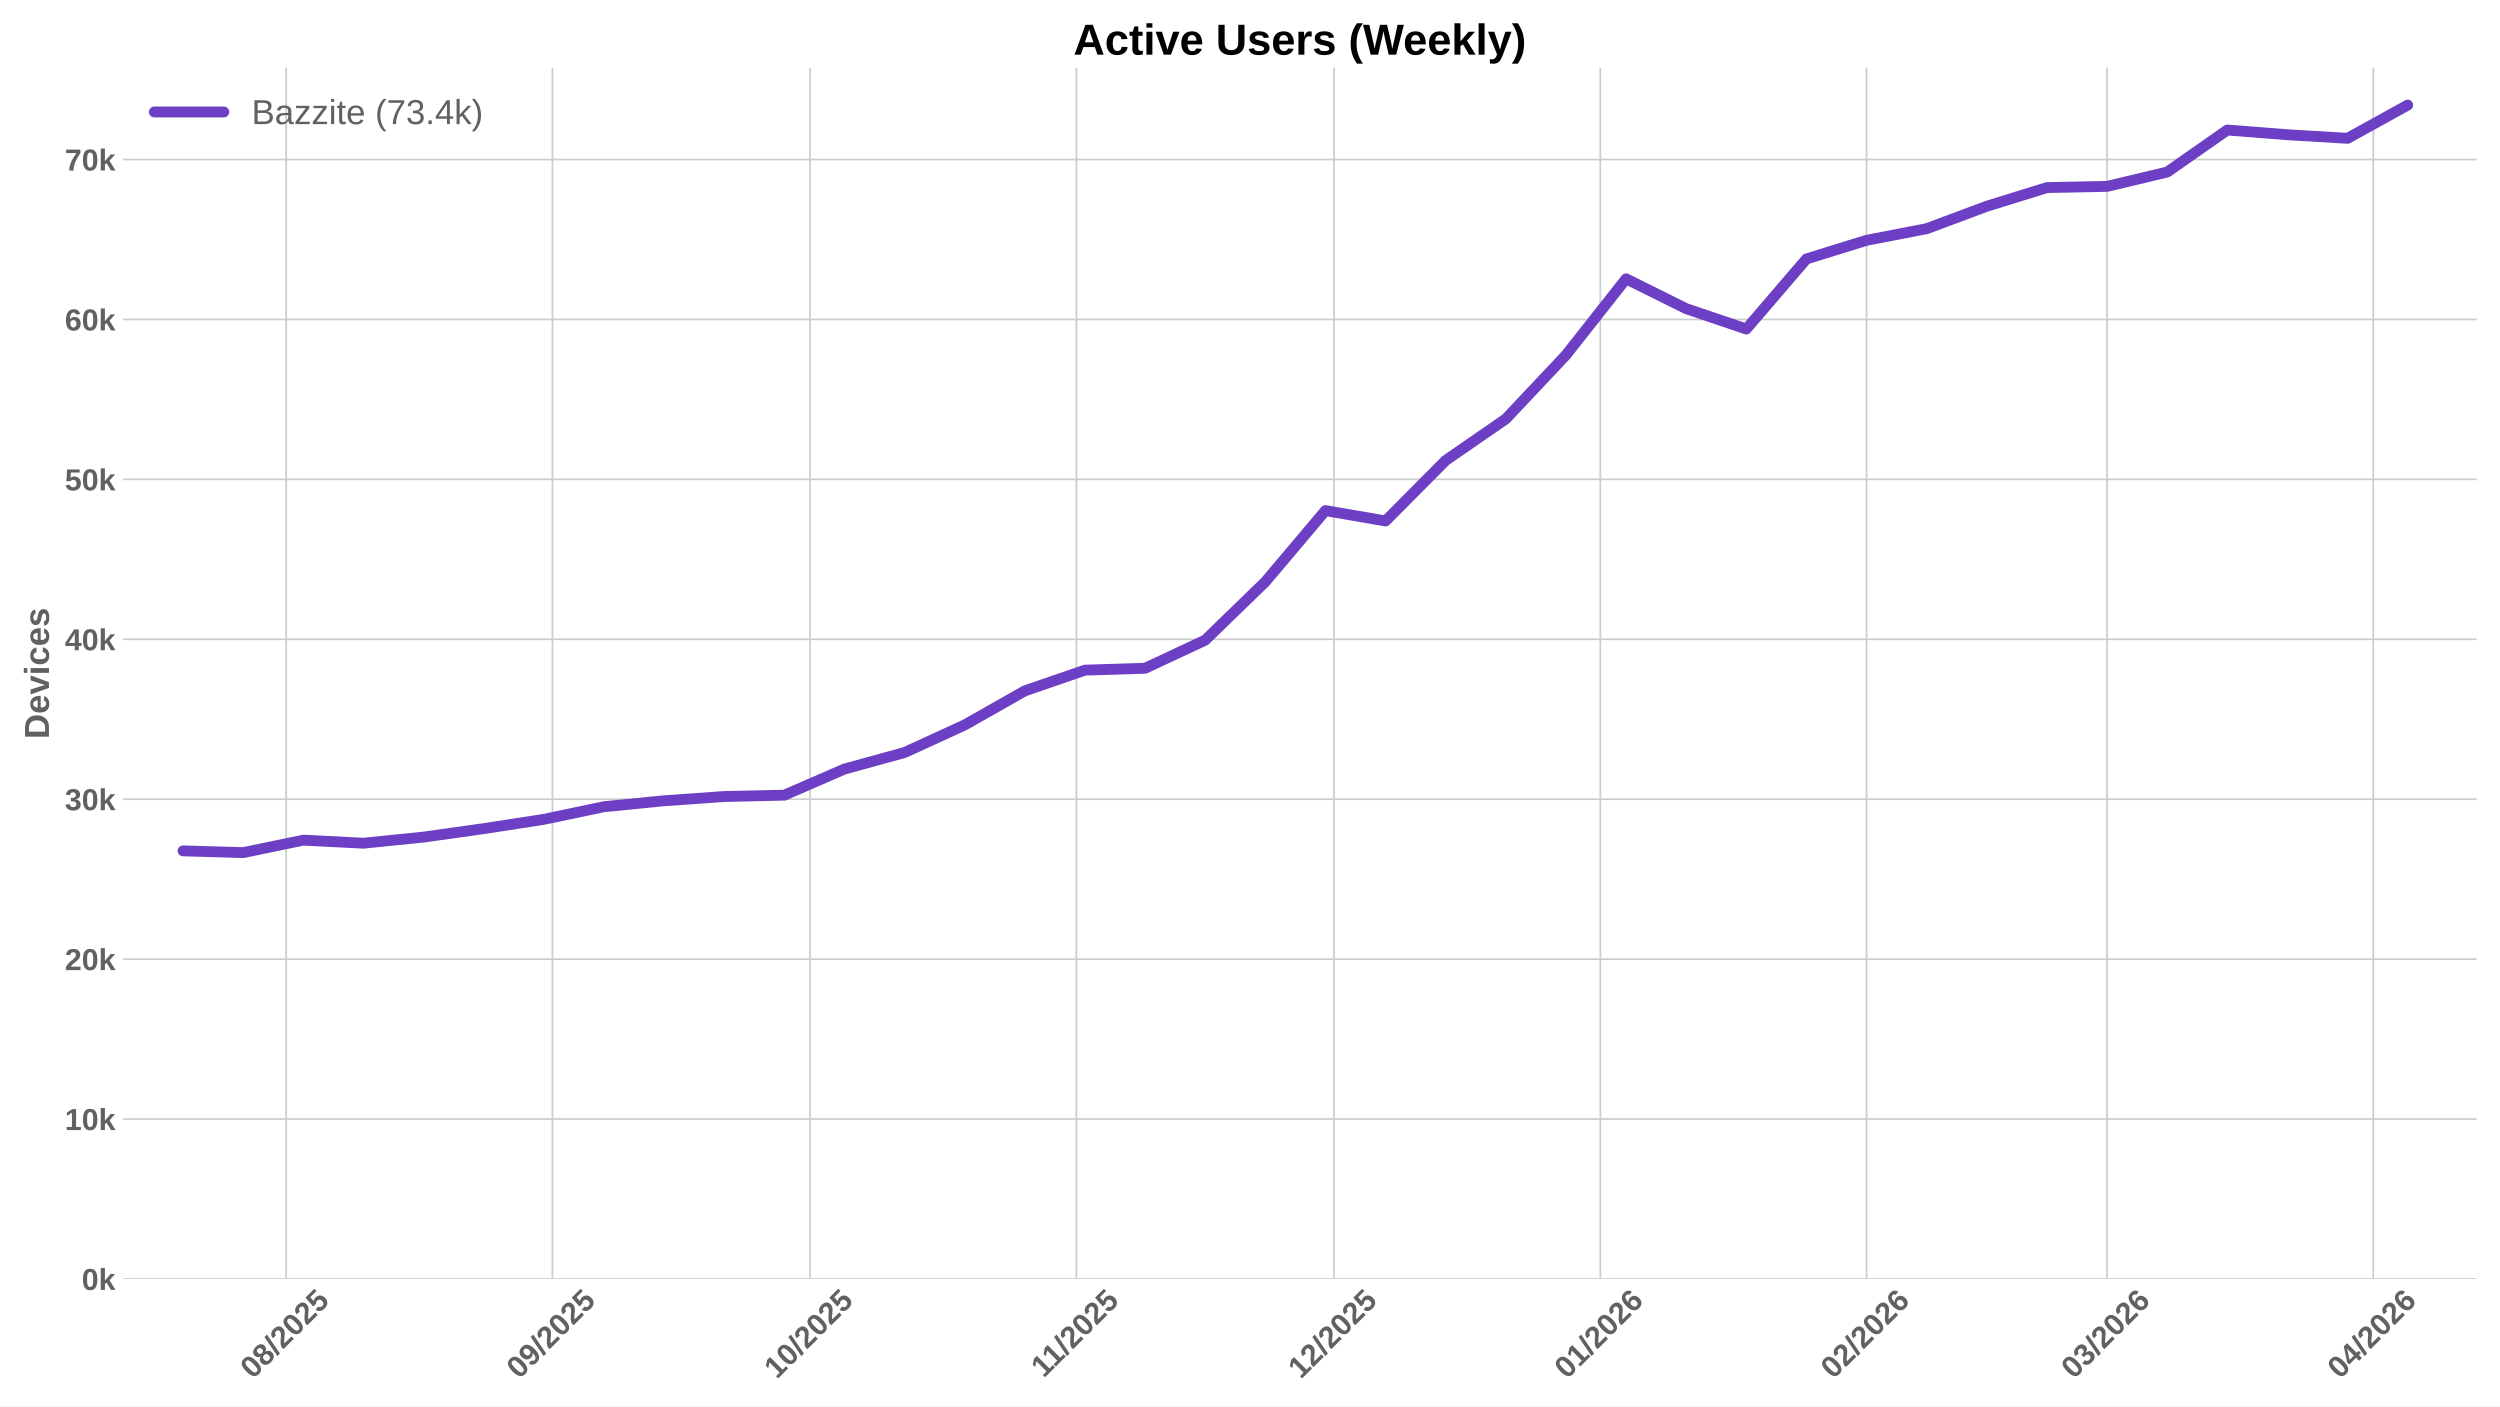
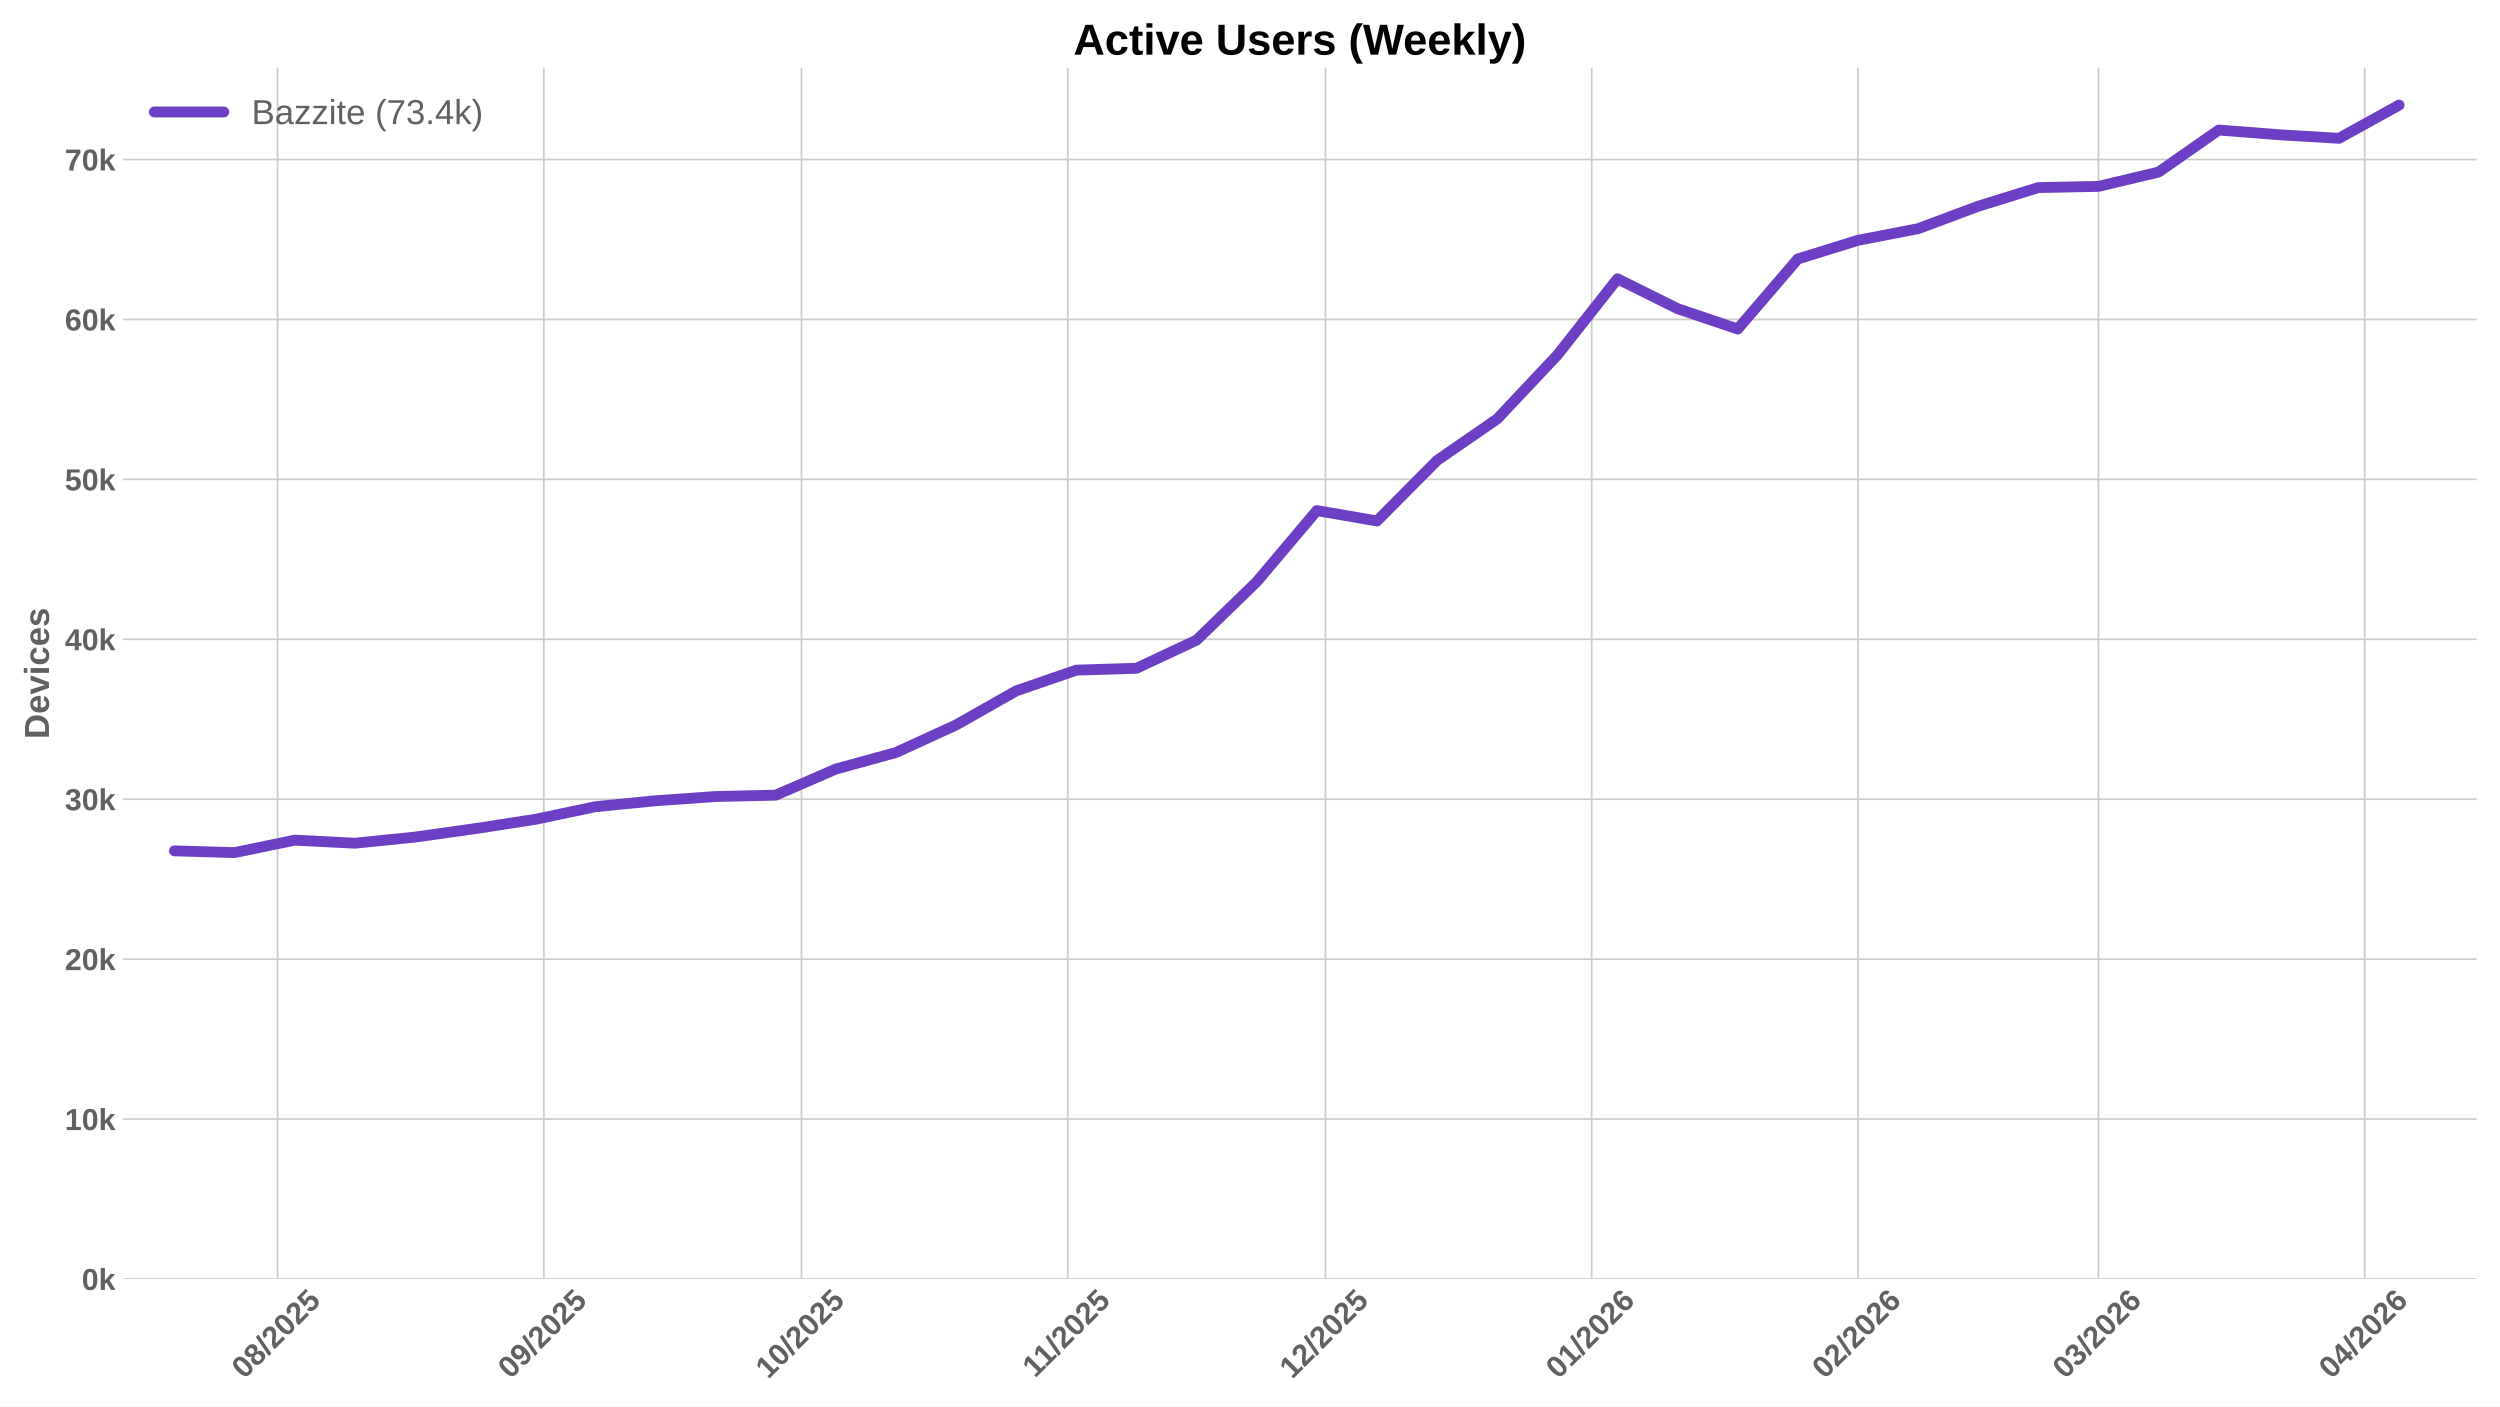
<svg xmlns="http://www.w3.org/2000/svg" xmlns:xlink="http://www.w3.org/1999/xlink" width="1152pt" height="648pt" viewBox="0 0 1152 648" version="1.1">
  <defs>
    <style type="text/css">*{stroke-linejoin: round; stroke-linecap: butt}</style>
  </defs>
  <g id="figure_1">
    <g id="patch_1">
      <path d="M 0 648  L 1152 648  L 1152 0  L 0 0  z " style="fill: #ffffff" />
    </g>
    <g id="axes_1">
      <g id="patch_2">
        <path d="M 56.73 589.343  L 1141.2 589.343  L 1141.2 31.2  L 56.73 31.2  z " style="fill: #ffffff" />
      </g>
      <g id="matplotlib.axis_1">
        <g id="xtick_1">
          <g id="line2d_1">
-             <path d="M 131.858 589.343  L 131.858 31.2  " clip-path="url(#pe34310d527)" style="fill: none; stroke: #cccccc; stroke-width: 0.8; stroke-linecap: round" />
+             <path d="M 127.893 589.343  L 127.893 31.2  " clip-path="url(#p22d4890c47)" style="fill: none; stroke: #cccccc; stroke-width: 0.8; stroke-linecap: round" />
          </g>
          <g id="line2d_2" />
          <g id="text_1">
-             <g style="fill: #616161" transform="translate(116.5277 635.7977) rotate(-45) scale(0.14 -0.14)">
+             <g style="fill: #616161" transform="translate(112.5631 635.7977) rotate(-45) scale(0.14 -0.14)">
              <defs>
                <path id="LiberationSans-Bold-30" d="M 3297 2203  Q 3297 1088 2914 512  Q 2531 -63 1766 -63  Q 253 -63 253 2203  Q 253 2994 418 3494  Q 584 3994 915 4231  Q 1247 4469 1791 4469  Q 2572 4469 2934 3903  Q 3297 3338 3297 2203  z M 2416 2203  Q 2416 2813 2356 3150  Q 2297 3488 2165 3634  Q 2034 3781 1784 3781  Q 1519 3781 1383 3632  Q 1247 3484 1189 3148  Q 1131 2813 1131 2203  Q 1131 1600 1192 1261  Q 1253 922 1386 775  Q 1519 628 1772 628  Q 2022 628 2158 783  Q 2294 938 2355 1278  Q 2416 1619 2416 2203  z " transform="scale(0.015625)" />
                <path id="LiberationSans-Bold-38" d="M 3363 1241  Q 3363 622 2953 279  Q 2544 -63 1784 -63  Q 1031 -63 617 278  Q 203 619 203 1234  Q 203 1656 447 1945  Q 691 2234 1100 2303  L 1100 2316  Q 744 2394 525 2669  Q 306 2944 306 3303  Q 306 3844 689 4156  Q 1072 4469 1772 4469  Q 2488 4469 2870 4164  Q 3253 3859 3253 3297  Q 3253 2938 3036 2666  Q 2819 2394 2453 2322  L 2453 2309  Q 2878 2241 3120 1961  Q 3363 1681 3363 1241  z M 2350 3250  Q 2350 3563 2206 3708  Q 2063 3853 1772 3853  Q 1203 3853 1203 3250  Q 1203 2619 1778 2619  Q 2066 2619 2208 2766  Q 2350 2913 2350 3250  z M 2453 1313  Q 2453 2003 1766 2003  Q 1447 2003 1276 1822  Q 1106 1641 1106 1300  Q 1106 913 1275 734  Q 1444 556 1791 556  Q 2131 556 2292 734  Q 2453 913 2453 1313  z " transform="scale(0.015625)" />
                <path id="LiberationSans-Bold-2f" d="M 63 -128  L 972 4638  L 1716 4638  L 822 -128  L 63 -128  z " transform="scale(0.015625)" />
                <path id="LiberationSans-Bold-32" d="M 222 0  L 222 609  Q 394 988 711 1347  Q 1028 1706 1509 2097  Q 1972 2472 2158 2715  Q 2344 2959 2344 3194  Q 2344 3769 1766 3769  Q 1484 3769 1336 3617  Q 1188 3466 1144 3163  L 259 3213  Q 334 3825 717 4147  Q 1100 4469 1759 4469  Q 2472 4469 2853 4144  Q 3234 3819 3234 3231  Q 3234 2922 3112 2672  Q 2991 2422 2800 2211  Q 2609 2000 2376 1815  Q 2144 1631 1925 1456  Q 1706 1281 1526 1103  Q 1347 925 1259 722  L 3303 722  L 3303 0  L 222 0  z " transform="scale(0.015625)" />
                <path id="LiberationSans-Bold-35" d="M 3381 1466  Q 3381 766 2945 351  Q 2509 -63 1750 -63  Q 1088 -63 689 235  Q 291 534 197 1100  L 1075 1172  Q 1144 891 1319 762  Q 1494 634 1759 634  Q 2088 634 2283 843  Q 2478 1053 2478 1447  Q 2478 1794 2293 2001  Q 2109 2209 1778 2209  Q 1413 2209 1181 1925  L 325 1925  L 478 4403  L 3125 4403  L 3125 3750  L 1275 3750  L 1203 2638  Q 1522 2919 2000 2919  Q 2628 2919 3004 2528  Q 3381 2138 3381 1466  z " transform="scale(0.015625)" />
              </defs>
              <use xlink:href="#LiberationSans-Bold-30" />
              <use xlink:href="#LiberationSans-Bold-38" transform="translate(55.61523 0)" />
              <use xlink:href="#LiberationSans-Bold-2f" transform="translate(111.2305 0)" />
              <use xlink:href="#LiberationSans-Bold-32" transform="translate(139.0137 0)" />
              <use xlink:href="#LiberationSans-Bold-30" transform="translate(194.6289 0)" />
              <use xlink:href="#LiberationSans-Bold-32" transform="translate(250.2441 0)" />
              <use xlink:href="#LiberationSans-Bold-35" transform="translate(305.8594 0)" />
            </g>
          </g>
        </g>
        <g id="xtick_2">
          <g id="line2d_3">
-             <path d="M 254.554 589.343  L 254.554 31.2  " clip-path="url(#pe34310d527)" style="fill: none; stroke: #cccccc; stroke-width: 0.8; stroke-linecap: round" />
+             <path d="M 250.589 589.343  L 250.589 31.2  " clip-path="url(#p22d4890c47)" style="fill: none; stroke: #cccccc; stroke-width: 0.8; stroke-linecap: round" />
          </g>
          <g id="line2d_4" />
          <g id="text_2">
-             <g style="fill: #616161" transform="translate(239.2232 635.7977) rotate(-45) scale(0.14 -0.14)">
+             <g style="fill: #616161" transform="translate(235.2586 635.7977) rotate(-45) scale(0.14 -0.14)">
              <defs>
                <path id="LiberationSans-Bold-39" d="M 3322 2272  Q 3322 1100 2894 518  Q 2466 -63 1678 -63  Q 1097 -63 767 185  Q 438 434 300 972  L 1125 1088  Q 1247 628 1688 628  Q 2056 628 2254 981  Q 2453 1334 2459 2028  Q 2341 1794 2070 1661  Q 1800 1528 1488 1528  Q 906 1528 564 1923  Q 222 2319 222 2994  Q 222 3688 623 4078  Q 1025 4469 1759 4469  Q 2550 4469 2936 3920  Q 3322 3372 3322 2272  z M 2394 2888  Q 2394 3297 2214 3539  Q 2034 3781 1738 3781  Q 1447 3781 1280 3570  Q 1113 3359 1113 2988  Q 1113 2622 1278 2401  Q 1444 2181 1741 2181  Q 2022 2181 2208 2373  Q 2394 2566 2394 2888  z " transform="scale(0.015625)" />
              </defs>
              <use xlink:href="#LiberationSans-Bold-30" />
              <use xlink:href="#LiberationSans-Bold-39" transform="translate(55.61523 0)" />
              <use xlink:href="#LiberationSans-Bold-2f" transform="translate(111.2305 0)" />
              <use xlink:href="#LiberationSans-Bold-32" transform="translate(139.0137 0)" />
              <use xlink:href="#LiberationSans-Bold-30" transform="translate(194.6289 0)" />
              <use xlink:href="#LiberationSans-Bold-32" transform="translate(250.2441 0)" />
              <use xlink:href="#LiberationSans-Bold-35" transform="translate(305.8594 0)" />
            </g>
          </g>
        </g>
        <g id="xtick_3">
          <g id="line2d_5">
-             <path d="M 373.291 589.343  L 373.291 31.2  " clip-path="url(#pe34310d527)" style="fill: none; stroke: #cccccc; stroke-width: 0.8; stroke-linecap: round" />
+             <path d="M 369.327 589.343  L 369.327 31.2  " clip-path="url(#p22d4890c47)" style="fill: none; stroke: #cccccc; stroke-width: 0.8; stroke-linecap: round" />
          </g>
          <g id="line2d_6" />
          <g id="text_3">
-             <g style="fill: #616161" transform="translate(357.9608 635.7977) rotate(-45) scale(0.14 -0.14)">
+             <g style="fill: #616161" transform="translate(353.9962 635.7977) rotate(-45) scale(0.14 -0.14)">
              <defs>
                <path id="LiberationSans-Bold-31" d="M 403 0  L 403 653  L 1494 653  L 1494 3656  L 438 2997  L 438 3688  L 1541 4403  L 2372 4403  L 2372 653  L 3381 653  L 3381 0  L 403 0  z " transform="scale(0.015625)" />
              </defs>
              <use xlink:href="#LiberationSans-Bold-31" />
              <use xlink:href="#LiberationSans-Bold-30" transform="translate(55.61523 0)" />
              <use xlink:href="#LiberationSans-Bold-2f" transform="translate(111.2305 0)" />
              <use xlink:href="#LiberationSans-Bold-32" transform="translate(139.0137 0)" />
              <use xlink:href="#LiberationSans-Bold-30" transform="translate(194.6289 0)" />
              <use xlink:href="#LiberationSans-Bold-32" transform="translate(250.2441 0)" />
              <use xlink:href="#LiberationSans-Bold-35" transform="translate(305.8594 0)" />
            </g>
          </g>
        </g>
        <g id="xtick_4">
          <g id="line2d_7">
-             <path d="M 495.987 589.343  L 495.987 31.2  " clip-path="url(#pe34310d527)" style="fill: none; stroke: #cccccc; stroke-width: 0.8; stroke-linecap: round" />
+             <path d="M 492.022 589.343  L 492.022 31.2  " clip-path="url(#p22d4890c47)" style="fill: none; stroke: #cccccc; stroke-width: 0.8; stroke-linecap: round" />
          </g>
          <g id="line2d_8" />
          <g id="text_4">
-             <g style="fill: #616161" transform="translate(480.9286 635.2532) rotate(-45) scale(0.14 -0.14)">
+             <g style="fill: #616161" transform="translate(476.964 635.2532) rotate(-45) scale(0.14 -0.14)">
              <use xlink:href="#LiberationSans-Bold-31" />
              <use xlink:href="#LiberationSans-Bold-31" transform="translate(50.11523 0)" />
              <use xlink:href="#LiberationSans-Bold-2f" transform="translate(105.7305 0)" />
              <use xlink:href="#LiberationSans-Bold-32" transform="translate(133.5137 0)" />
              <use xlink:href="#LiberationSans-Bold-30" transform="translate(189.1289 0)" />
              <use xlink:href="#LiberationSans-Bold-32" transform="translate(244.7441 0)" />
              <use xlink:href="#LiberationSans-Bold-35" transform="translate(300.3594 0)" />
            </g>
          </g>
        </g>
        <g id="xtick_5">
          <g id="line2d_9">
-             <path d="M 614.724 589.343  L 614.724 31.2  " clip-path="url(#pe34310d527)" style="fill: none; stroke: #cccccc; stroke-width: 0.8; stroke-linecap: round" />
+             <path d="M 610.76 589.343  L 610.76 31.2  " clip-path="url(#p22d4890c47)" style="fill: none; stroke: #cccccc; stroke-width: 0.8; stroke-linecap: round" />
          </g>
          <g id="line2d_10" />
          <g id="text_5">
-             <g style="fill: #616161" transform="translate(599.3939 635.7977) rotate(-45) scale(0.14 -0.14)">
+             <g style="fill: #616161" transform="translate(595.4293 635.7977) rotate(-45) scale(0.14 -0.14)">
              <use xlink:href="#LiberationSans-Bold-31" />
              <use xlink:href="#LiberationSans-Bold-32" transform="translate(55.61523 0)" />
              <use xlink:href="#LiberationSans-Bold-2f" transform="translate(111.2305 0)" />
              <use xlink:href="#LiberationSans-Bold-32" transform="translate(139.0137 0)" />
              <use xlink:href="#LiberationSans-Bold-30" transform="translate(194.6289 0)" />
              <use xlink:href="#LiberationSans-Bold-32" transform="translate(250.2441 0)" />
              <use xlink:href="#LiberationSans-Bold-35" transform="translate(305.8594 0)" />
            </g>
          </g>
        </g>
        <g id="xtick_6">
          <g id="line2d_11">
-             <path d="M 737.42 589.343  L 737.42 31.2  " clip-path="url(#pe34310d527)" style="fill: none; stroke: #cccccc; stroke-width: 0.8; stroke-linecap: round" />
+             <path d="M 733.455 589.343  L 733.455 31.2  " clip-path="url(#p22d4890c47)" style="fill: none; stroke: #cccccc; stroke-width: 0.8; stroke-linecap: round" />
          </g>
          <g id="line2d_12" />
          <g id="text_6">
-             <g style="fill: #616161" transform="translate(722.0894 635.7977) rotate(-45) scale(0.14 -0.14)">
+             <g style="fill: #616161" transform="translate(718.1248 635.7977) rotate(-45) scale(0.14 -0.14)">
              <defs>
                <path id="LiberationSans-Bold-36" d="M 3328 1441  Q 3328 738 2934 337  Q 2541 -63 1847 -63  Q 1069 -63 651 482  Q 234 1028 234 2100  Q 234 3278 657 3873  Q 1081 4469 1869 4469  Q 2428 4469 2751 4222  Q 3075 3975 3209 3456  L 2381 3341  Q 2263 3775 1850 3775  Q 1497 3775 1295 3422  Q 1094 3069 1094 2350  Q 1234 2584 1484 2709  Q 1734 2834 2050 2834  Q 2641 2834 2984 2459  Q 3328 2084 3328 1441  z M 2447 1416  Q 2447 1791 2273 1989  Q 2100 2188 1797 2188  Q 1506 2188 1331 2002  Q 1156 1816 1156 1509  Q 1156 1125 1339 873  Q 1522 622 1819 622  Q 2116 622 2281 833  Q 2447 1044 2447 1416  z " transform="scale(0.015625)" />
              </defs>
              <use xlink:href="#LiberationSans-Bold-30" />
              <use xlink:href="#LiberationSans-Bold-31" transform="translate(55.61523 0)" />
              <use xlink:href="#LiberationSans-Bold-2f" transform="translate(111.2305 0)" />
              <use xlink:href="#LiberationSans-Bold-32" transform="translate(139.0137 0)" />
              <use xlink:href="#LiberationSans-Bold-30" transform="translate(194.6289 0)" />
              <use xlink:href="#LiberationSans-Bold-32" transform="translate(250.2441 0)" />
              <use xlink:href="#LiberationSans-Bold-36" transform="translate(305.8594 0)" />
            </g>
          </g>
        </g>
        <g id="xtick_7">
          <g id="line2d_13">
-             <path d="M 860.115 589.343  L 860.115 31.2  " clip-path="url(#pe34310d527)" style="fill: none; stroke: #cccccc; stroke-width: 0.8; stroke-linecap: round" />
+             <path d="M 856.151 589.343  L 856.151 31.2  " clip-path="url(#p22d4890c47)" style="fill: none; stroke: #cccccc; stroke-width: 0.8; stroke-linecap: round" />
          </g>
          <g id="line2d_14" />
          <g id="text_7">
-             <g style="fill: #616161" transform="translate(844.7849 635.7977) rotate(-45) scale(0.14 -0.14)">
+             <g style="fill: #616161" transform="translate(840.8204 635.7977) rotate(-45) scale(0.14 -0.14)">
              <use xlink:href="#LiberationSans-Bold-30" />
              <use xlink:href="#LiberationSans-Bold-32" transform="translate(55.61523 0)" />
              <use xlink:href="#LiberationSans-Bold-2f" transform="translate(111.2305 0)" />
              <use xlink:href="#LiberationSans-Bold-32" transform="translate(139.0137 0)" />
              <use xlink:href="#LiberationSans-Bold-30" transform="translate(194.6289 0)" />
              <use xlink:href="#LiberationSans-Bold-32" transform="translate(250.2441 0)" />
              <use xlink:href="#LiberationSans-Bold-36" transform="translate(305.8594 0)" />
            </g>
          </g>
        </g>
        <g id="xtick_8">
          <g id="line2d_15">
-             <path d="M 970.937 589.343  L 970.937 31.2  " clip-path="url(#pe34310d527)" style="fill: none; stroke: #cccccc; stroke-width: 0.8; stroke-linecap: round" />
+             <path d="M 966.972 589.343  L 966.972 31.2  " clip-path="url(#p22d4890c47)" style="fill: none; stroke: #cccccc; stroke-width: 0.8; stroke-linecap: round" />
          </g>
          <g id="line2d_16" />
          <g id="text_8">
-             <g style="fill: #616161" transform="translate(955.6067 635.7977) rotate(-45) scale(0.14 -0.14)">
+             <g style="fill: #616161" transform="translate(951.6421 635.7977) rotate(-45) scale(0.14 -0.14)">
              <defs>
                <path id="LiberationSans-Bold-33" d="M 3328 1222  Q 3328 603 2922 265  Q 2516 -72 1766 -72  Q 1056 -72 637 254  Q 219 581 147 1197  L 1041 1275  Q 1125 641 1763 641  Q 2078 641 2253 797  Q 2428 953 2428 1275  Q 2428 1569 2215 1725  Q 2003 1881 1584 1881  L 1278 1881  L 1278 2591  L 1566 2591  Q 1944 2591 2134 2745  Q 2325 2900 2325 3188  Q 2325 3459 2173 3614  Q 2022 3769 1731 3769  Q 1459 3769 1292 3619  Q 1125 3469 1100 3194  L 222 3256  Q 291 3825 694 4147  Q 1097 4469 1747 4469  Q 2438 4469 2827 4158  Q 3216 3847 3216 3297  Q 3216 2884 2973 2618  Q 2731 2353 2275 2266  L 2275 2253  Q 2781 2194 3054 1920  Q 3328 1647 3328 1222  z " transform="scale(0.015625)" />
              </defs>
              <use xlink:href="#LiberationSans-Bold-30" />
              <use xlink:href="#LiberationSans-Bold-33" transform="translate(55.61523 0)" />
              <use xlink:href="#LiberationSans-Bold-2f" transform="translate(111.2305 0)" />
              <use xlink:href="#LiberationSans-Bold-32" transform="translate(139.0137 0)" />
              <use xlink:href="#LiberationSans-Bold-30" transform="translate(194.6289 0)" />
              <use xlink:href="#LiberationSans-Bold-32" transform="translate(250.2441 0)" />
              <use xlink:href="#LiberationSans-Bold-36" transform="translate(305.8594 0)" />
            </g>
          </g>
        </g>
        <g id="xtick_9">
          <g id="line2d_17">
-             <path d="M 1093.633 589.343  L 1093.633 31.2  " clip-path="url(#pe34310d527)" style="fill: none; stroke: #cccccc; stroke-width: 0.8; stroke-linecap: round" />
+             <path d="M 1089.668 589.343  L 1089.668 31.2  " clip-path="url(#p22d4890c47)" style="fill: none; stroke: #cccccc; stroke-width: 0.8; stroke-linecap: round" />
          </g>
          <g id="line2d_18" />
          <g id="text_9">
-             <g style="fill: #616161" transform="translate(1078.302 635.7977) rotate(-45) scale(0.14 -0.14)">
+             <g style="fill: #616161" transform="translate(1074.338 635.7977) rotate(-45) scale(0.14 -0.14)">
              <defs>
                <path id="LiberationSans-Bold-34" d="M 2938 897  L 2938 0  L 2100 0  L 2100 897  L 97 897  L 97 1556  L 1956 4403  L 2938 4403  L 2938 1550  L 3525 1550  L 3525 897  L 2938 897  z M 2100 2991  Q 2100 3159 2111 3356  Q 2122 3553 2128 3609  Q 2047 3434 1834 3103  L 813 1550  L 2100 1550  L 2100 2991  z " transform="scale(0.015625)" />
              </defs>
              <use xlink:href="#LiberationSans-Bold-30" />
              <use xlink:href="#LiberationSans-Bold-34" transform="translate(55.61523 0)" />
              <use xlink:href="#LiberationSans-Bold-2f" transform="translate(111.2305 0)" />
              <use xlink:href="#LiberationSans-Bold-32" transform="translate(139.0137 0)" />
              <use xlink:href="#LiberationSans-Bold-30" transform="translate(194.6289 0)" />
              <use xlink:href="#LiberationSans-Bold-32" transform="translate(250.2441 0)" />
              <use xlink:href="#LiberationSans-Bold-36" transform="translate(305.8594 0)" />
            </g>
          </g>
        </g>
      </g>
      <g id="matplotlib.axis_2">
        <g id="ytick_1">
          <g id="line2d_19">
-             <path d="M 56.73 589.343  L 1141.2 589.343  " clip-path="url(#pe34310d527)" style="fill: none; stroke: #cccccc; stroke-width: 0.8; stroke-linecap: round" />
+             <path d="M 56.73 589.343  L 1141.2 589.343  " clip-path="url(#p22d4890c47)" style="fill: none; stroke: #cccccc; stroke-width: 0.8; stroke-linecap: round" />
          </g>
          <g id="line2d_20" />
          <g id="text_10">
            <g style="fill: #616161" transform="translate(37.65937 594.416) scale(0.14 -0.14)">
              <defs>
                <path id="LiberationSans-Bold-6b" d="M 2606 0  L 1703 1531  L 1325 1269  L 1325 0  L 447 0  L 447 4638  L 1325 4638  L 1325 1981  L 2531 3381  L 3475 3381  L 2288 2063  L 3566 0  L 2606 0  z " transform="scale(0.015625)" />
              </defs>
              <use xlink:href="#LiberationSans-Bold-30" />
              <use xlink:href="#LiberationSans-Bold-6b" transform="translate(55.61523 0)" />
            </g>
          </g>
        </g>
        <g id="ytick_2">
          <g id="line2d_21">
-             <path d="M 56.73 515.652  L 1141.2 515.652  " clip-path="url(#pe34310d527)" style="fill: none; stroke: #cccccc; stroke-width: 0.8; stroke-linecap: round" />
+             <path d="M 56.73 515.652  L 1141.2 515.652  " clip-path="url(#p22d4890c47)" style="fill: none; stroke: #cccccc; stroke-width: 0.8; stroke-linecap: round" />
          </g>
          <g id="line2d_22" />
          <g id="text_11">
            <g style="fill: #616161" transform="translate(29.87406 520.7252) scale(0.14 -0.14)">
              <use xlink:href="#LiberationSans-Bold-31" />
              <use xlink:href="#LiberationSans-Bold-30" transform="translate(55.61523 0)" />
              <use xlink:href="#LiberationSans-Bold-6b" transform="translate(111.2305 0)" />
            </g>
          </g>
        </g>
        <g id="ytick_3">
          <g id="line2d_23">
-             <path d="M 56.73 441.962  L 1141.2 441.962  " clip-path="url(#pe34310d527)" style="fill: none; stroke: #cccccc; stroke-width: 0.8; stroke-linecap: round" />
+             <path d="M 56.73 441.962  L 1141.2 441.962  " clip-path="url(#p22d4890c47)" style="fill: none; stroke: #cccccc; stroke-width: 0.8; stroke-linecap: round" />
          </g>
          <g id="line2d_24" />
          <g id="text_12">
            <g style="fill: #616161" transform="translate(29.87406 447.0343) scale(0.14 -0.14)">
              <use xlink:href="#LiberationSans-Bold-32" />
              <use xlink:href="#LiberationSans-Bold-30" transform="translate(55.61523 0)" />
              <use xlink:href="#LiberationSans-Bold-6b" transform="translate(111.2305 0)" />
            </g>
          </g>
        </g>
        <g id="ytick_4">
          <g id="line2d_25">
-             <path d="M 56.73 368.271  L 1141.2 368.271  " clip-path="url(#pe34310d527)" style="fill: none; stroke: #cccccc; stroke-width: 0.8; stroke-linecap: round" />
+             <path d="M 56.73 368.271  L 1141.2 368.271  " clip-path="url(#p22d4890c47)" style="fill: none; stroke: #cccccc; stroke-width: 0.8; stroke-linecap: round" />
          </g>
          <g id="line2d_26" />
          <g id="text_13">
            <g style="fill: #616161" transform="translate(29.87406 373.3435) scale(0.14 -0.14)">
              <use xlink:href="#LiberationSans-Bold-33" />
              <use xlink:href="#LiberationSans-Bold-30" transform="translate(55.61523 0)" />
              <use xlink:href="#LiberationSans-Bold-6b" transform="translate(111.2305 0)" />
            </g>
          </g>
        </g>
        <g id="ytick_5">
          <g id="line2d_27">
-             <path d="M 56.73 294.58  L 1141.2 294.58  " clip-path="url(#pe34310d527)" style="fill: none; stroke: #cccccc; stroke-width: 0.8; stroke-linecap: round" />
+             <path d="M 56.73 294.58  L 1141.2 294.58  " clip-path="url(#p22d4890c47)" style="fill: none; stroke: #cccccc; stroke-width: 0.8; stroke-linecap: round" />
          </g>
          <g id="line2d_28" />
          <g id="text_14">
            <g style="fill: #616161" transform="translate(29.87406 299.6527) scale(0.14 -0.14)">
              <use xlink:href="#LiberationSans-Bold-34" />
              <use xlink:href="#LiberationSans-Bold-30" transform="translate(55.61523 0)" />
              <use xlink:href="#LiberationSans-Bold-6b" transform="translate(111.2305 0)" />
            </g>
          </g>
        </g>
        <g id="ytick_6">
          <g id="line2d_29">
-             <path d="M 56.73 220.889  L 1141.2 220.889  " clip-path="url(#pe34310d527)" style="fill: none; stroke: #cccccc; stroke-width: 0.8; stroke-linecap: round" />
+             <path d="M 56.73 220.889  L 1141.2 220.889  " clip-path="url(#p22d4890c47)" style="fill: none; stroke: #cccccc; stroke-width: 0.8; stroke-linecap: round" />
          </g>
          <g id="line2d_30" />
          <g id="text_15">
            <g style="fill: #616161" transform="translate(29.87406 225.9619) scale(0.14 -0.14)">
              <use xlink:href="#LiberationSans-Bold-35" />
              <use xlink:href="#LiberationSans-Bold-30" transform="translate(55.61523 0)" />
              <use xlink:href="#LiberationSans-Bold-6b" transform="translate(111.2305 0)" />
            </g>
          </g>
        </g>
        <g id="ytick_7">
          <g id="line2d_31">
-             <path d="M 56.73 147.198  L 1141.2 147.198  " clip-path="url(#pe34310d527)" style="fill: none; stroke: #cccccc; stroke-width: 0.8; stroke-linecap: round" />
+             <path d="M 56.73 147.198  L 1141.2 147.198  " clip-path="url(#p22d4890c47)" style="fill: none; stroke: #cccccc; stroke-width: 0.8; stroke-linecap: round" />
          </g>
          <g id="line2d_32" />
          <g id="text_16">
            <g style="fill: #616161" transform="translate(29.87406 152.271) scale(0.14 -0.14)">
              <use xlink:href="#LiberationSans-Bold-36" />
              <use xlink:href="#LiberationSans-Bold-30" transform="translate(55.61523 0)" />
              <use xlink:href="#LiberationSans-Bold-6b" transform="translate(111.2305 0)" />
            </g>
          </g>
        </g>
        <g id="ytick_8">
          <g id="line2d_33">
-             <path d="M 56.73 73.507  L 1141.2 73.507  " clip-path="url(#pe34310d527)" style="fill: none; stroke: #cccccc; stroke-width: 0.8; stroke-linecap: round" />
+             <path d="M 56.73 73.507  L 1141.2 73.507  " clip-path="url(#p22d4890c47)" style="fill: none; stroke: #cccccc; stroke-width: 0.8; stroke-linecap: round" />
          </g>
          <g id="line2d_34" />
          <g id="text_17">
            <g style="fill: #616161" transform="translate(29.87406 78.58019) scale(0.14 -0.14)">
              <defs>
                <path id="LiberationSans-Bold-37" d="M 3278 3706  Q 2981 3238 2717 2797  Q 2453 2356 2256 1911  Q 2059 1466 1945 995  Q 1831 525 1831 0  L 916 0  Q 916 550 1059 1064  Q 1203 1578 1475 2111  Q 1747 2644 2463 3681  L 275 3681  L 275 4403  L 3278 4403  L 3278 3706  z " transform="scale(0.015625)" />
              </defs>
              <use xlink:href="#LiberationSans-Bold-37" />
              <use xlink:href="#LiberationSans-Bold-30" transform="translate(55.61523 0)" />
              <use xlink:href="#LiberationSans-Bold-6b" transform="translate(111.2305 0)" />
            </g>
          </g>
        </g>
        <g id="text_18">
          <g style="fill: #616161" transform="translate(22.55406 340.5153) rotate(-90) scale(0.16 -0.16)">
            <defs>
              <path id="LiberationSans-Bold-44" d="M 4353 2234  Q 4353 1553 4086 1045  Q 3819 538 3330 269  Q 2841 0 2209 0  L 428 0  L 428 4403  L 2022 4403  Q 3134 4403 3743 3842  Q 4353 3281 4353 2234  z M 3425 2234  Q 3425 2944 3056 3317  Q 2688 3691 2003 3691  L 1350 3691  L 1350 713  L 2131 713  Q 2725 713 3075 1122  Q 3425 1531 3425 2234  z " transform="scale(0.015625)" />
              <path id="LiberationSans-Bold-65" d="M 1831 -63  Q 1069 -63 659 389  Q 250 841 250 1706  Q 250 2544 665 2994  Q 1081 3444 1844 3444  Q 2572 3444 2956 2961  Q 3341 2478 3341 1547  L 3341 1522  L 1172 1522  Q 1172 1028 1355 776  Q 1538 525 1875 525  Q 2341 525 2463 928  L 3291 856  Q 2931 -63 1831 -63  z M 1831 2891  Q 1522 2891 1355 2675  Q 1188 2459 1178 2072  L 2491 2072  Q 2466 2481 2294 2686  Q 2122 2891 1831 2891  z " transform="scale(0.015625)" />
              <path id="LiberationSans-Bold-76" d="M 2284 0  L 1234 0  L 25 3381  L 953 3381  L 1544 1491  Q 1591 1334 1766 709  Q 1797 838 1894 1159  Q 1991 1481 2613 3381  L 3531 3381  L 2284 0  z " transform="scale(0.015625)" />
              <path id="LiberationSans-Bold-69" d="M 447 3991  L 447 4638  L 1325 4638  L 1325 3991  L 447 3991  z M 447 0  L 447 3381  L 1325 3381  L 1325 0  L 447 0  z " transform="scale(0.015625)" />
              <path id="LiberationSans-Bold-63" d="M 1856 -63  Q 1088 -63 669 395  Q 250 853 250 1672  Q 250 2509 672 2976  Q 1094 3444 1869 3444  Q 2466 3444 2856 3144  Q 3247 2844 3347 2316  L 2463 2272  Q 2425 2531 2275 2686  Q 2125 2841 1850 2841  Q 1172 2841 1172 1706  Q 1172 538 1863 538  Q 2113 538 2281 695  Q 2450 853 2491 1166  L 3372 1125  Q 3325 778 3123 506  Q 2922 234 2594 85  Q 2266 -63 1856 -63  z " transform="scale(0.015625)" />
              <path id="LiberationSans-Bold-73" d="M 3297 988  Q 3297 497 2895 217  Q 2494 -63 1784 -63  Q 1088 -63 717 157  Q 347 378 225 844  L 997 959  Q 1063 719 1223 619  Q 1384 519 1784 519  Q 2153 519 2322 612  Q 2491 706 2491 906  Q 2491 1069 2355 1164  Q 2219 1259 1894 1325  Q 1150 1472 890 1598  Q 631 1725 495 1926  Q 359 2128 359 2422  Q 359 2906 732 3176  Q 1106 3447 1791 3447  Q 2394 3447 2761 3212  Q 3128 2978 3219 2534  L 2441 2453  Q 2403 2659 2256 2761  Q 2109 2863 1791 2863  Q 1478 2863 1322 2783  Q 1166 2703 1166 2516  Q 1166 2369 1286 2283  Q 1406 2197 1691 2141  Q 2088 2059 2395 1973  Q 2703 1888 2889 1769  Q 3075 1650 3186 1464  Q 3297 1278 3297 988  z " transform="scale(0.015625)" />
            </defs>
            <use xlink:href="#LiberationSans-Bold-44" />
            <use xlink:href="#LiberationSans-Bold-65" transform="translate(72.2168 0)" />
            <use xlink:href="#LiberationSans-Bold-76" transform="translate(127.832 0)" />
            <use xlink:href="#LiberationSans-Bold-69" transform="translate(183.4473 0)" />
            <use xlink:href="#LiberationSans-Bold-63" transform="translate(211.2305 0)" />
            <use xlink:href="#LiberationSans-Bold-65" transform="translate(266.8457 0)" />
            <use xlink:href="#LiberationSans-Bold-73" transform="translate(322.4609 0)" />
          </g>
        </g>
      </g>
      <g id="line2d_35">
-         <path d="M 84.363 392.073  L 112.068 392.883  L 139.774 387.143  L 167.479 388.55  L 195.185 385.728  L 222.89 381.837  L 250.596 377.548  L 278.301 371.734  L 306.006 368.986  L 333.712 367.033  L 361.417 366.414  L 389.123 354.373  L 416.828 346.76  L 444.534 334.056  L 472.239 318.345  L 499.945 308.802  L 527.65 307.933  L 555.355 294.97  L 583.061 268.088  L 610.766 235.281  L 638.472 240.063  L 666.177 212.164  L 693.883 193.034  L 721.588 163.617  L 749.293 128.473  L 776.999 142.239  L 804.704 151.612  L 832.41 119.321  L 860.115 110.729  L 887.821 105.371  L 915.526 95.032  L 943.232 86.44  L 970.937 85.887  L 998.642 79.285  L 1026.348 59.919  L 1054.053 62.085  L 1081.759 63.736  L 1109.464 48.423  " clip-path="url(#pe34310d527)" style="fill: none; stroke: #6c3fc4; stroke-width: 5; stroke-linecap: round" />
+         <path d="M 80.398 392.073  L 108.104 392.883  L 135.809 387.143  L 163.515 388.55  L 191.22 385.728  L 218.926 381.837  L 246.631 377.548  L 274.336 371.734  L 302.042 368.986  L 329.747 367.033  L 357.453 366.414  L 385.158 354.373  L 412.864 346.76  L 440.569 334.056  L 468.275 318.345  L 495.98 308.802  L 523.685 307.933  L 551.391 294.97  L 579.096 268.088  L 606.802 235.281  L 634.507 240.063  L 662.213 212.164  L 689.918 193.034  L 717.623 163.617  L 745.329 128.473  L 773.034 142.239  L 800.74 151.612  L 828.445 119.321  L 856.151 110.729  L 883.856 105.371  L 911.562 95.032  L 939.267 86.44  L 966.972 85.887  L 994.678 79.285  L 1022.383 59.919  L 1050.089 62.085  L 1077.794 63.736  L 1105.5 48.423  " clip-path="url(#p22d4890c47)" style="fill: none; stroke: #6c3fc4; stroke-width: 5; stroke-linecap: round" />
      </g>
      <g id="patch_3">
        <path d="M 56.73 589.343  L 56.73 31.2  " style="fill: none" />
      </g>
      <g id="patch_4">
        <path d="M 1141.2 589.343  L 1141.2 31.2  " style="fill: none" />
      </g>
      <g id="patch_5">
        <path d="M 56.73 589.343  L 1141.2 589.343  " style="fill: none" />
      </g>
      <g id="patch_6">
        <path d="M 56.73 31.2  L 1141.2 31.2  " style="fill: none" />
      </g>
      <g id="text_19">
        <g transform="translate(494.6541 25.2) scale(0.2 -0.2)">
          <defs>
            <path id="LiberationSans-Bold-41" d="M 3541 0  L 3150 1125  L 1472 1125  L 1081 0  L 159 0  L 1766 4403  L 2853 4403  L 4453 0  L 3541 0  z M 2309 3725  L 2291 3656  Q 2259 3544 2215 3400  Q 2172 3256 1678 1819  L 2944 1819  L 2509 3084  L 2375 3509  L 2309 3725  z " transform="scale(0.015625)" />
            <path id="LiberationSans-Bold-74" d="M 1313 -56  Q 925 -56 715 155  Q 506 366 506 794  L 506 2788  L 78 2788  L 78 3381  L 550 3381  L 825 4175  L 1375 4175  L 1375 3381  L 2016 3381  L 2016 2788  L 1375 2788  L 1375 1031  Q 1375 784 1469 667  Q 1563 550 1759 550  Q 1863 550 2053 594  L 2053 50  Q 1728 -56 1313 -56  z " transform="scale(0.015625)" />
            <path id="LiberationSans-Bold-20" transform="scale(0.015625)" />
            <path id="LiberationSans-Bold-55" d="M 2259 -63  Q 1350 -63 867 381  Q 384 825 384 1650  L 384 4403  L 1306 4403  L 1306 1722  Q 1306 1200 1554 929  Q 1803 659 2284 659  Q 2778 659 3043 942  Q 3309 1225 3309 1753  L 3309 4403  L 4231 4403  L 4231 1697  Q 4231 859 3714 398  Q 3197 -63 2259 -63  z " transform="scale(0.015625)" />
            <path id="LiberationSans-Bold-72" d="M 447 0  L 447 2588  Q 447 2866 439 3052  Q 431 3238 422 3381  L 1259 3381  Q 1269 3325 1284 3039  Q 1300 2753 1300 2659  L 1313 2659  Q 1441 3016 1541 3161  Q 1641 3306 1778 3376  Q 1916 3447 2122 3447  Q 2291 3447 2394 3400  L 2394 2666  Q 2181 2713 2019 2713  Q 1691 2713 1508 2447  Q 1325 2181 1325 1659  L 1325 0  L 447 0  z " transform="scale(0.015625)" />
            <path id="LiberationSans-Bold-28" d="M 1247 -1328  Q 756 -622 537 81  Q 319 784 319 1659  Q 319 2531 537 3232  Q 756 3934 1247 4638  L 2125 4638  Q 1631 3925 1407 3219  Q 1184 2513 1184 1656  Q 1184 803 1406 101  Q 1628 -600 2125 -1328  L 1247 -1328  z " transform="scale(0.015625)" />
            <path id="LiberationSans-Bold-57" d="M 4897 0  L 3803 0  L 3206 2547  Q 3097 2997 3022 3488  Q 2947 3078 2900 2864  Q 2853 2650 2234 0  L 1141 0  L 6 4403  L 941 4403  L 1578 1559  L 1722 872  Q 1809 1306 1892 1701  Q 1975 2097 2516 4403  L 3547 4403  L 4103 2059  Q 4169 1797 4325 872  L 4403 1234  L 4569 1953  L 5100 4403  L 6034 4403  L 4897 0  z " transform="scale(0.015625)" />
            <path id="LiberationSans-Bold-6c" d="M 447 0  L 447 4638  L 1325 4638  L 1325 0  L 447 0  z " transform="scale(0.015625)" />
            <path id="LiberationSans-Bold-79" d="M 884 -1328  Q 569 -1328 331 -1288  L 331 -663  Q 497 -688 634 -688  Q 822 -688 945 -628  Q 1069 -569 1167 -431  Q 1266 -294 1388 34  L 50 3381  L 978 3381  L 1509 1797  Q 1634 1456 1825 753  L 1903 1050  L 2106 1784  L 2606 3381  L 3525 3381  L 2188 -178  Q 1919 -828 1630 -1078  Q 1341 -1328 884 -1328  z " transform="scale(0.015625)" />
            <path id="LiberationSans-Bold-29" d="M 6 -1328  Q 506 -597 726 101  Q 947 800 947 1656  Q 947 2516 722 3223  Q 497 3931 6 4638  L 884 4638  Q 1378 3928 1595 3225  Q 1813 2522 1813 1659  Q 1813 791 1595 87  Q 1378 -616 884 -1328  L 6 -1328  z " transform="scale(0.015625)" />
          </defs>
          <use xlink:href="#LiberationSans-Bold-41" />
          <use xlink:href="#LiberationSans-Bold-63" transform="translate(72.2168 0)" />
          <use xlink:href="#LiberationSans-Bold-74" transform="translate(127.832 0)" />
          <use xlink:href="#LiberationSans-Bold-69" transform="translate(161.1328 0)" />
          <use xlink:href="#LiberationSans-Bold-76" transform="translate(188.916 0)" />
          <use xlink:href="#LiberationSans-Bold-65" transform="translate(244.5312 0)" />
          <use xlink:href="#LiberationSans-Bold-20" transform="translate(300.1465 0)" />
          <use xlink:href="#LiberationSans-Bold-55" transform="translate(327.9297 0)" />
          <use xlink:href="#LiberationSans-Bold-73" transform="translate(400.1465 0)" />
          <use xlink:href="#LiberationSans-Bold-65" transform="translate(455.7617 0)" />
          <use xlink:href="#LiberationSans-Bold-72" transform="translate(511.377 0)" />
          <use xlink:href="#LiberationSans-Bold-73" transform="translate(550.293 0)" />
          <use xlink:href="#LiberationSans-Bold-20" transform="translate(605.9082 0)" />
          <use xlink:href="#LiberationSans-Bold-28" transform="translate(633.6914 0)" />
          <use xlink:href="#LiberationSans-Bold-57" transform="translate(666.9922 0)" />
          <use xlink:href="#LiberationSans-Bold-65" transform="translate(759.627 0)" />
          <use xlink:href="#LiberationSans-Bold-65" transform="translate(815.2422 0)" />
          <use xlink:href="#LiberationSans-Bold-6b" transform="translate(870.8574 0)" />
          <use xlink:href="#LiberationSans-Bold-6c" transform="translate(926.4727 0)" />
          <use xlink:href="#LiberationSans-Bold-79" transform="translate(954.2559 0)" />
          <use xlink:href="#LiberationSans-Bold-29" transform="translate(1009.871 0)" />
        </g>
      </g>
      <g id="legend_1">
        <g id="line2d_36">
          <path d="M 71.13 51.595  L 87.13 51.595  L 103.13 51.595  " style="fill: none; stroke: #6c3fc4; stroke-width: 5; stroke-linecap: round" />
        </g>
        <g id="text_20">
          <g style="fill: #616161" transform="translate(115.93 57.195) scale(0.16 -0.16)">
            <defs>
              <path id="LiberationSans-42" d="M 3931 1241  Q 3931 653 3503 326  Q 3075 0 2313 0  L 525 0  L 525 4403  L 2125 4403  Q 3675 4403 3675 3334  Q 3675 2944 3456 2678  Q 3238 2413 2838 2322  Q 3363 2259 3647 1970  Q 3931 1681 3931 1241  z M 3075 3263  Q 3075 3619 2831 3772  Q 2588 3925 2125 3925  L 1122 3925  L 1122 2531  L 2125 2531  Q 2603 2531 2839 2711  Q 3075 2891 3075 3263  z M 3328 1288  Q 3328 2066 2234 2066  L 1122 2066  L 1122 478  L 2281 478  Q 2828 478 3078 681  Q 3328 884 3328 1288  z " transform="scale(0.015625)" />
              <path id="LiberationSans-61" d="M 1294 -63  Q 784 -63 528 206  Q 272 475 272 944  Q 272 1469 617 1750  Q 963 2031 1731 2050  L 2491 2063  L 2491 2247  Q 2491 2659 2316 2837  Q 2141 3016 1766 3016  Q 1388 3016 1216 2887  Q 1044 2759 1009 2478  L 422 2531  Q 566 3444 1778 3444  Q 2416 3444 2737 3151  Q 3059 2859 3059 2306  L 3059 850  Q 3059 600 3125 473  Q 3191 347 3375 347  Q 3456 347 3559 369  L 3559 19  Q 3347 -31 3125 -31  Q 2813 -31 2670 133  Q 2528 297 2509 647  L 2491 647  Q 2275 259 1989 98  Q 1703 -63 1294 -63  z M 1422 359  Q 1731 359 1972 500  Q 2213 641 2352 886  Q 2491 1131 2491 1391  L 2491 1669  L 1875 1656  Q 1478 1650 1273 1575  Q 1069 1500 959 1344  Q 850 1188 850 934  Q 850 659 998 509  Q 1147 359 1422 359  z " transform="scale(0.015625)" />
              <path id="LiberationSans-7a" d="M 259 0  L 259 428  L 2150 2947  L 366 2947  L 366 3381  L 2816 3381  L 2816 2953  L 922 434  L 2881 434  L 2881 0  L 259 0  z " transform="scale(0.015625)" />
              <path id="LiberationSans-69" d="M 428 4100  L 428 4638  L 991 4638  L 991 4100  L 428 4100  z M 428 0  L 428 3381  L 991 3381  L 991 0  L 428 0  z " transform="scale(0.015625)" />
              <path id="LiberationSans-74" d="M 1731 25  Q 1453 -50 1163 -50  Q 488 -50 488 716  L 488 2972  L 97 2972  L 97 3381  L 509 3381  L 675 4138  L 1050 4138  L 1050 3381  L 1675 3381  L 1675 2972  L 1050 2972  L 1050 838  Q 1050 594 1129 495  Q 1209 397 1406 397  Q 1519 397 1731 441  L 1731 25  z " transform="scale(0.015625)" />
              <path id="LiberationSans-65" d="M 863 1572  Q 863 991 1103 675  Q 1344 359 1806 359  Q 2172 359 2392 506  Q 2613 653 2691 878  L 3184 738  Q 2881 -63 1806 -63  Q 1056 -63 664 384  Q 272 831 272 1713  Q 272 2550 664 2997  Q 1056 3444 1784 3444  Q 3275 3444 3275 1647  L 3275 1572  L 863 1572  z M 2694 2003  Q 2647 2538 2422 2783  Q 2197 3028 1775 3028  Q 1366 3028 1127 2754  Q 888 2481 869 2003  L 2694 2003  z " transform="scale(0.015625)" />
              <path id="LiberationSans-20" transform="scale(0.015625)" />
              <path id="LiberationSans-28" d="M 397 1663  Q 397 2566 680 3284  Q 963 4003 1550 4638  L 2094 4638  Q 1509 3988 1236 3256  Q 963 2525 963 1656  Q 963 791 1233 62  Q 1503 -666 2094 -1325  L 1550 -1325  Q 959 -688 678 32  Q 397 753 397 1650  L 397 1663  z " transform="scale(0.015625)" />
              <path id="LiberationSans-37" d="M 3238 3947  Q 2563 2916 2284 2331  Q 2006 1747 1867 1178  Q 1728 609 1728 0  L 1141 0  Q 1141 844 1498 1776  Q 1856 2709 2694 3925  L 328 3925  L 328 4403  L 3238 4403  L 3238 3947  z " transform="scale(0.015625)" />
              <path id="LiberationSans-33" d="M 3278 1216  Q 3278 606 2890 271  Q 2503 -63 1784 -63  Q 1116 -63 717 239  Q 319 541 244 1131  L 825 1184  Q 938 403 1784 403  Q 2209 403 2451 612  Q 2694 822 2694 1234  Q 2694 1594 2417 1795  Q 2141 1997 1619 1997  L 1300 1997  L 1300 2484  L 1606 2484  Q 2069 2484 2323 2686  Q 2578 2888 2578 3244  Q 2578 3597 2370 3801  Q 2163 4006 1753 4006  Q 1381 4006 1151 3815  Q 922 3625 884 3278  L 319 3322  Q 381 3863 767 4166  Q 1153 4469 1759 4469  Q 2422 4469 2789 4161  Q 3156 3853 3156 3303  Q 3156 2881 2920 2617  Q 2684 2353 2234 2259  L 2234 2247  Q 2728 2194 3003 1916  Q 3278 1638 3278 1216  z " transform="scale(0.015625)" />
              <path id="LiberationSans-2e" d="M 584 0  L 584 684  L 1194 684  L 1194 0  L 584 0  z " transform="scale(0.015625)" />
              <path id="LiberationSans-34" d="M 2753 997  L 2753 0  L 2222 0  L 2222 997  L 147 997  L 147 1434  L 2163 4403  L 2753 4403  L 2753 1441  L 3372 1441  L 3372 997  L 2753 997  z M 2222 3769  Q 2216 3750 2134 3603  Q 2053 3456 2013 3397  L 884 1734  L 716 1503  L 666 1441  L 2222 1441  L 2222 3769  z " transform="scale(0.015625)" />
              <path id="LiberationSans-6b" d="M 2550 0  L 1406 1544  L 994 1203  L 994 0  L 431 0  L 431 4638  L 994 4638  L 994 1741  L 2478 3381  L 3138 3381  L 1766 1928  L 3209 0  L 2550 0  z " transform="scale(0.015625)" />
              <path id="LiberationSans-29" d="M 1734 1650  Q 1734 747 1451 28  Q 1169 -691 581 -1325  L 38 -1325  Q 625 -669 897 57  Q 1169 784 1169 1656  Q 1169 2528 895 3256  Q 622 3984 38 4638  L 581 4638  Q 1172 4000 1453 3279  Q 1734 2559 1734 1663  L 1734 1650  z " transform="scale(0.015625)" />
            </defs>
            <use xlink:href="#LiberationSans-42" />
            <use xlink:href="#LiberationSans-61" transform="translate(66.69922 0)" />
            <use xlink:href="#LiberationSans-7a" transform="translate(122.3145 0)" />
            <use xlink:href="#LiberationSans-7a" transform="translate(172.3145 0)" />
            <use xlink:href="#LiberationSans-69" transform="translate(222.3145 0)" />
            <use xlink:href="#LiberationSans-74" transform="translate(244.5312 0)" />
            <use xlink:href="#LiberationSans-65" transform="translate(272.3145 0)" />
            <use xlink:href="#LiberationSans-20" transform="translate(327.9297 0)" />
            <use xlink:href="#LiberationSans-28" transform="translate(355.7129 0)" />
            <use xlink:href="#LiberationSans-37" transform="translate(389.0137 0)" />
            <use xlink:href="#LiberationSans-33" transform="translate(444.6289 0)" />
            <use xlink:href="#LiberationSans-2e" transform="translate(500.2441 0)" />
            <use xlink:href="#LiberationSans-34" transform="translate(528.0273 0)" />
            <use xlink:href="#LiberationSans-6b" transform="translate(583.6426 0)" />
            <use xlink:href="#LiberationSans-29" transform="translate(633.6426 0)" />
          </g>
        </g>
      </g>
    </g>
  </g>
  <defs>
-     <clipPath id="pe34310d527">
+     <clipPath id="p22d4890c47">
      <rect x="56.73" y="31.2" width="1084.47" height="558.143" />
    </clipPath>
  </defs>
</svg>
